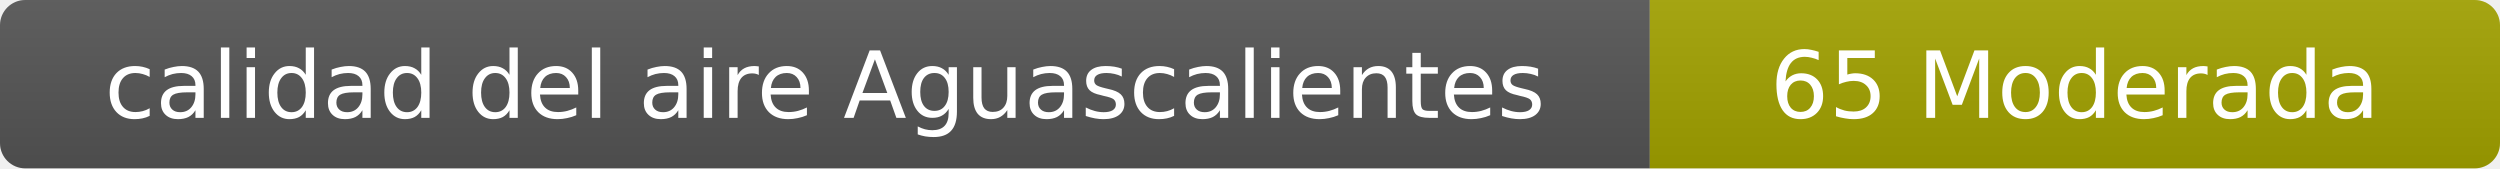
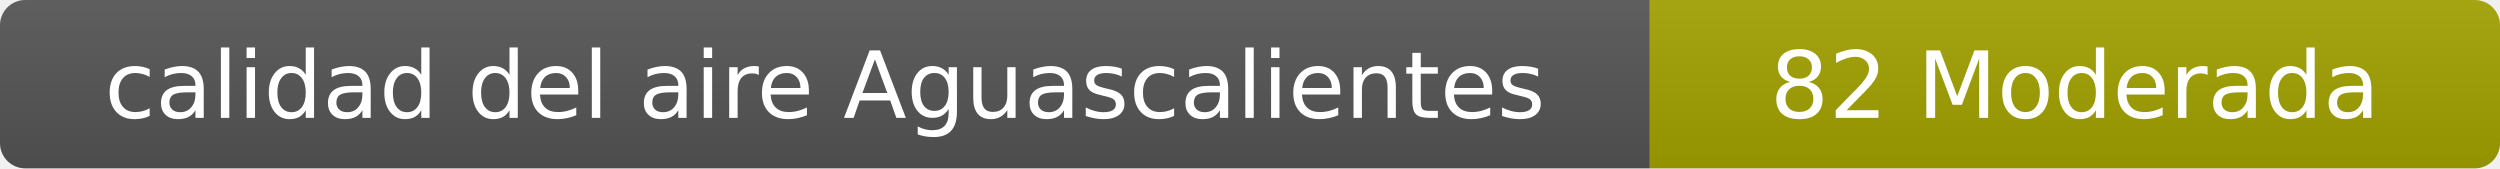
- <svg xmlns="http://www.w3.org/2000/svg" width="297" height="20" role="img" aria-label="calidad del aire: 65 Moderada">
+ <svg xmlns="http://www.w3.org/2000/svg" width="297" height="20" role="img" aria-label="calidad del aire: 82 Moderada">
  <linearGradient id="s" x2="0" y2="100%">
    <stop offset="0" stop-color="#bbb" stop-opacity=".1" />
    <stop offset="1" stop-opacity=".1" />
  </linearGradient>
  <clipPath id="r">
    <rect width="297" height="20" rx="3" fill="#fff" />
  </clipPath>
  <g clip-path="url(#r)">
    <rect width="196" height="20" fill="#555" />
    <rect x="196" width="101" height="20" fill="#a3a300" />
    <rect width="297" height="20" fill="url(#s)" />
  </g>
  <g fill="#fff" text-anchor="middle" font-family="Verdana,Geneva,DejaVu Sans,sans-serif" font-size="11">
    <text x="98" y="14">calidad del aire Aguascalientes</text>
-     <text x="246.5" y="14">65 Moderada</text>
+     <text x="246.5" y="14">82 Moderada</text>
  </g>
</svg>
